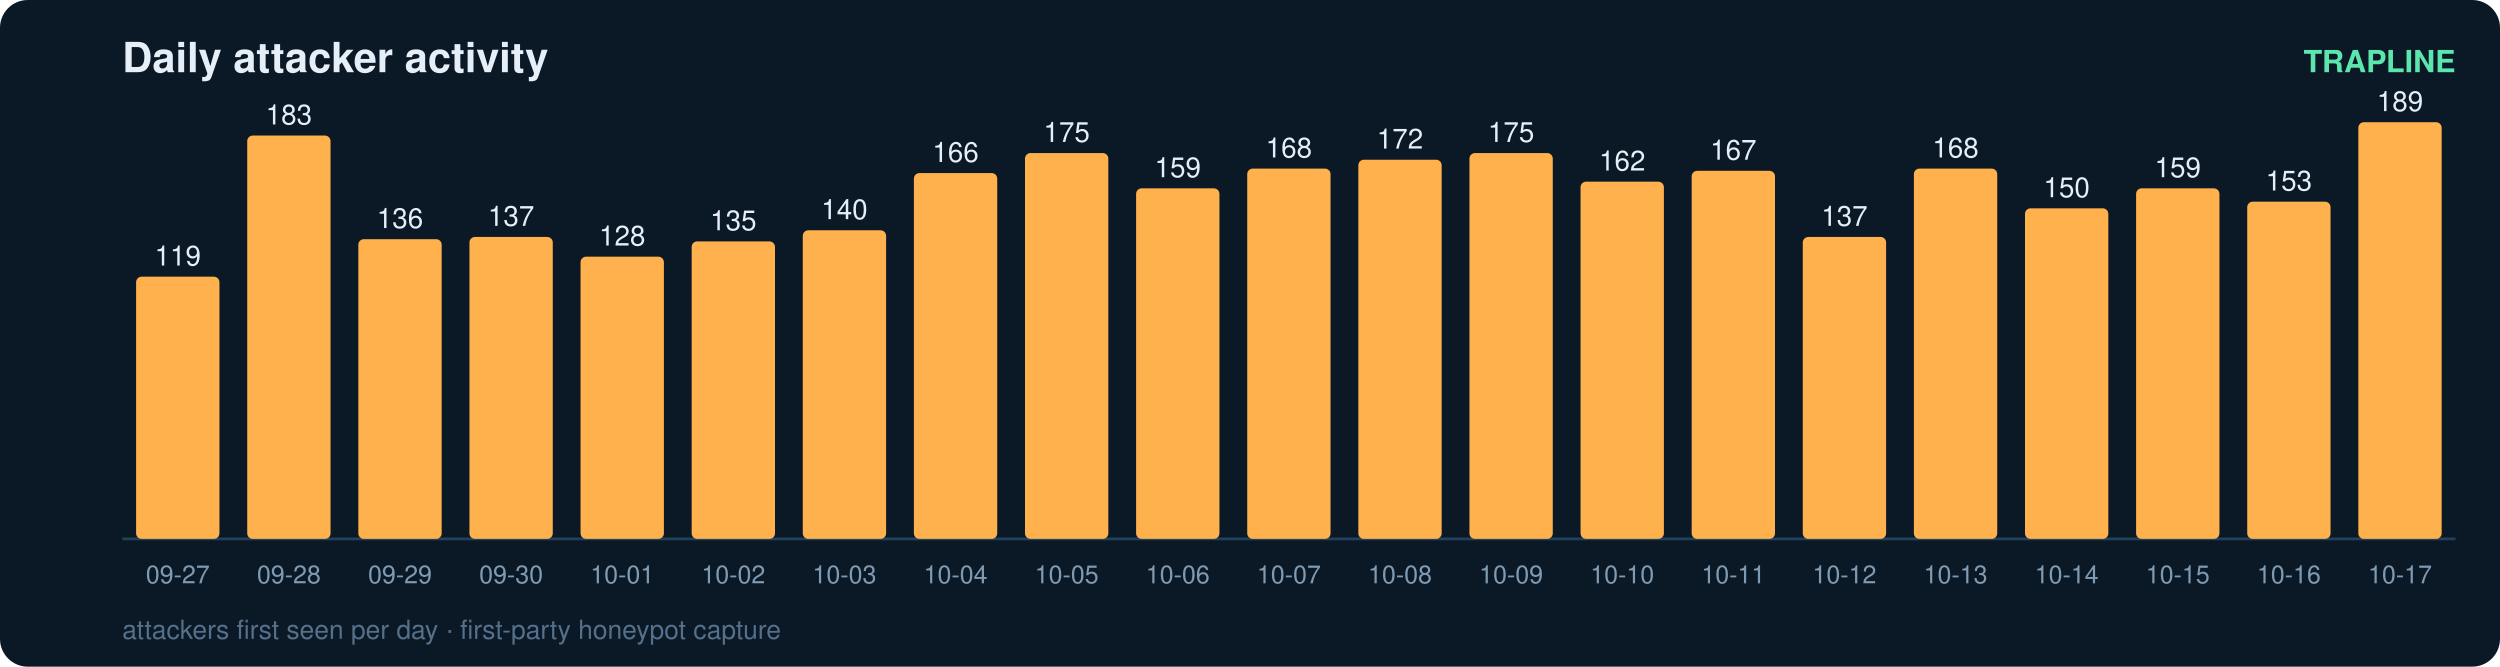
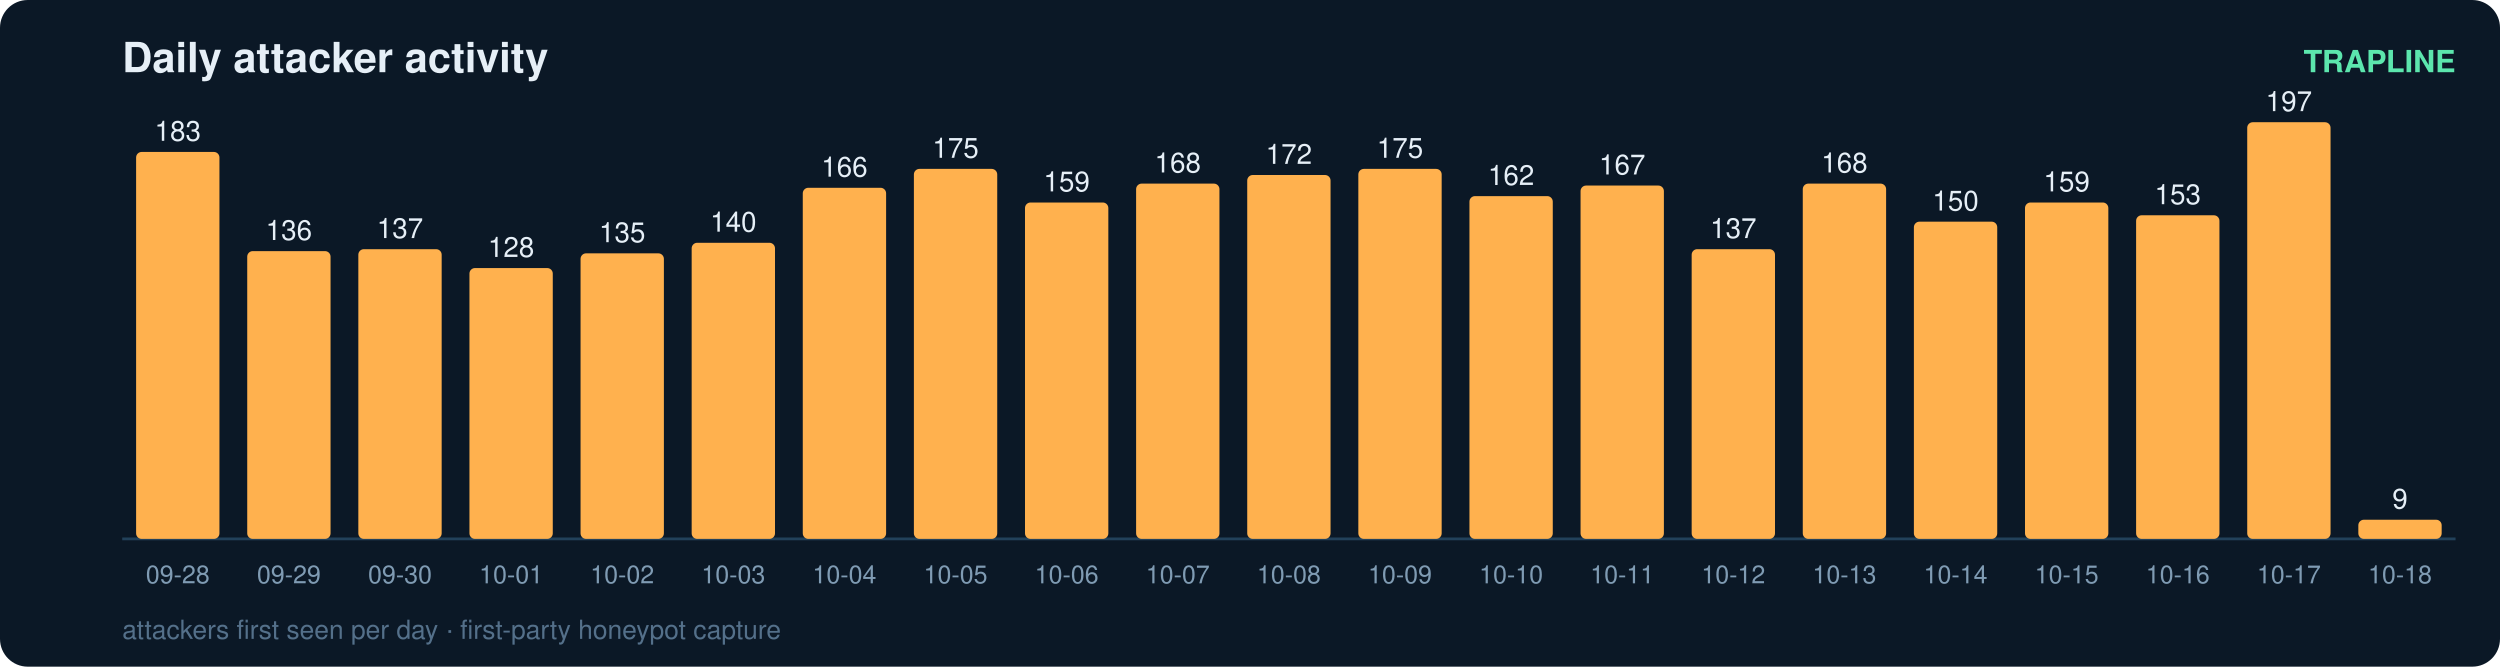
<svg xmlns="http://www.w3.org/2000/svg" width="900" height="240" viewBox="0 0 900 240" font-family="ui-sans-serif,Segoe UI,Helvetica,Arial">
  <rect width="900" height="240" rx="10" fill="#0b1826" />
  <text x="44" y="26" fill="#e6eff7" font-size="15" font-weight="700">Daily attacker activity</text>
  <text x="884" y="26" fill="#5ce6ad" font-size="11" text-anchor="end" font-weight="600">TRAPLINE</text>
  <line x1="44" y1="194" x2="884" y2="194" stroke="#22415a" stroke-width="1" />
-   <rect x="49" y="99.6" width="30" height="94.4" rx="2" fill="#ffb14e" />
-   <text x="64.0" y="95.6" fill="#e6eff7" font-size="10" text-anchor="middle" font-variant-numeric="tabular-nums">119</text>
-   <text x="64.0" y="210.0" fill="#7f9bb3" font-size="9" text-anchor="middle">09-27</text>
-   <rect x="89" y="48.8" width="30" height="145.2" rx="2" fill="#ffb14e" />
-   <text x="104.0" y="44.8" fill="#e6eff7" font-size="10" text-anchor="middle" font-variant-numeric="tabular-nums">183</text>
-   <text x="104.0" y="210.0" fill="#7f9bb3" font-size="9" text-anchor="middle">09-28</text>
-   <rect x="129" y="86.1" width="30" height="107.9" rx="2" fill="#ffb14e" />
-   <text x="144.0" y="82.1" fill="#e6eff7" font-size="10" text-anchor="middle" font-variant-numeric="tabular-nums">136</text>
-   <text x="144.0" y="210.0" fill="#7f9bb3" font-size="9" text-anchor="middle">09-29</text>
-   <rect x="169" y="85.3" width="30" height="108.7" rx="2" fill="#ffb14e" />
-   <text x="184.0" y="81.3" fill="#e6eff7" font-size="10" text-anchor="middle" font-variant-numeric="tabular-nums">137</text>
-   <text x="184.0" y="210.0" fill="#7f9bb3" font-size="9" text-anchor="middle">09-30</text>
-   <rect x="209" y="92.4" width="30" height="101.6" rx="2" fill="#ffb14e" />
-   <text x="224.0" y="88.4" fill="#e6eff7" font-size="10" text-anchor="middle" font-variant-numeric="tabular-nums">128</text>
-   <text x="224.0" y="210.0" fill="#7f9bb3" font-size="9" text-anchor="middle">10-01</text>
-   <rect x="249" y="86.9" width="30" height="107.1" rx="2" fill="#ffb14e" />
-   <text x="264.0" y="82.9" fill="#e6eff7" font-size="10" text-anchor="middle" font-variant-numeric="tabular-nums">135</text>
-   <text x="264.0" y="210.0" fill="#7f9bb3" font-size="9" text-anchor="middle">10-02</text>
-   <rect x="289" y="82.9" width="30" height="111.1" rx="2" fill="#ffb14e" />
-   <text x="304.0" y="78.9" fill="#e6eff7" font-size="10" text-anchor="middle" font-variant-numeric="tabular-nums">140</text>
-   <text x="304.0" y="210.0" fill="#7f9bb3" font-size="9" text-anchor="middle">10-03</text>
-   <rect x="329" y="62.3" width="30" height="131.7" rx="2" fill="#ffb14e" />
-   <text x="344.0" y="58.3" fill="#e6eff7" font-size="10" text-anchor="middle" font-variant-numeric="tabular-nums">166</text>
-   <text x="344.0" y="210.0" fill="#7f9bb3" font-size="9" text-anchor="middle">10-04</text>
-   <rect x="369" y="55.1" width="30" height="138.9" rx="2" fill="#ffb14e" />
-   <text x="384.0" y="51.1" fill="#e6eff7" font-size="10" text-anchor="middle" font-variant-numeric="tabular-nums">175</text>
-   <text x="384.0" y="210.0" fill="#7f9bb3" font-size="9" text-anchor="middle">10-05</text>
-   <rect x="409" y="67.8" width="30" height="126.2" rx="2" fill="#ffb14e" />
-   <text x="424.0" y="63.8" fill="#e6eff7" font-size="10" text-anchor="middle" font-variant-numeric="tabular-nums">159</text>
-   <text x="424.0" y="210.0" fill="#7f9bb3" font-size="9" text-anchor="middle">10-06</text>
-   <rect x="449" y="60.7" width="30" height="133.3" rx="2" fill="#ffb14e" />
-   <text x="464.0" y="56.7" fill="#e6eff7" font-size="10" text-anchor="middle" font-variant-numeric="tabular-nums">168</text>
-   <text x="464.0" y="210.0" fill="#7f9bb3" font-size="9" text-anchor="middle">10-07</text>
-   <rect x="489" y="57.5" width="30" height="136.5" rx="2" fill="#ffb14e" />
-   <text x="504.0" y="53.5" fill="#e6eff7" font-size="10" text-anchor="middle" font-variant-numeric="tabular-nums">172</text>
-   <text x="504.0" y="210.0" fill="#7f9bb3" font-size="9" text-anchor="middle">10-08</text>
-   <rect x="529" y="55.1" width="30" height="138.9" rx="2" fill="#ffb14e" />
-   <text x="544.0" y="51.1" fill="#e6eff7" font-size="10" text-anchor="middle" font-variant-numeric="tabular-nums">175</text>
-   <text x="544.0" y="210.0" fill="#7f9bb3" font-size="9" text-anchor="middle">10-09</text>
-   <rect x="569" y="65.4" width="30" height="128.6" rx="2" fill="#ffb14e" />
-   <text x="584.0" y="61.4" fill="#e6eff7" font-size="10" text-anchor="middle" font-variant-numeric="tabular-nums">162</text>
-   <text x="584.0" y="210.0" fill="#7f9bb3" font-size="9" text-anchor="middle">10-10</text>
-   <rect x="609" y="61.5" width="30" height="132.5" rx="2" fill="#ffb14e" />
-   <text x="624.0" y="57.5" fill="#e6eff7" font-size="10" text-anchor="middle" font-variant-numeric="tabular-nums">167</text>
-   <text x="624.0" y="210.0" fill="#7f9bb3" font-size="9" text-anchor="middle">10-11</text>
-   <rect x="649" y="85.3" width="30" height="108.7" rx="2" fill="#ffb14e" />
-   <text x="664.0" y="81.3" fill="#e6eff7" font-size="10" text-anchor="middle" font-variant-numeric="tabular-nums">137</text>
-   <text x="664.0" y="210.0" fill="#7f9bb3" font-size="9" text-anchor="middle">10-12</text>
-   <rect x="689" y="60.7" width="30" height="133.3" rx="2" fill="#ffb14e" />
-   <text x="704.0" y="56.7" fill="#e6eff7" font-size="10" text-anchor="middle" font-variant-numeric="tabular-nums">168</text>
-   <text x="704.0" y="210.0" fill="#7f9bb3" font-size="9" text-anchor="middle">10-13</text>
-   <rect x="729" y="75.0" width="30" height="119.0" rx="2" fill="#ffb14e" />
-   <text x="744.0" y="71.0" fill="#e6eff7" font-size="10" text-anchor="middle" font-variant-numeric="tabular-nums">150</text>
-   <text x="744.0" y="210.0" fill="#7f9bb3" font-size="9" text-anchor="middle">10-14</text>
-   <rect x="769" y="67.8" width="30" height="126.2" rx="2" fill="#ffb14e" />
-   <text x="784.0" y="63.8" fill="#e6eff7" font-size="10" text-anchor="middle" font-variant-numeric="tabular-nums">159</text>
-   <text x="784.0" y="210.0" fill="#7f9bb3" font-size="9" text-anchor="middle">10-15</text>
-   <rect x="809" y="72.6" width="30" height="121.4" rx="2" fill="#ffb14e" />
-   <text x="824.0" y="68.6" fill="#e6eff7" font-size="10" text-anchor="middle" font-variant-numeric="tabular-nums">153</text>
-   <text x="824.0" y="210.0" fill="#7f9bb3" font-size="9" text-anchor="middle">10-16</text>
-   <rect x="849" y="44.0" width="30" height="150.0" rx="2" fill="#ffb14e" />
-   <text x="864.0" y="40.0" fill="#e6eff7" font-size="10" text-anchor="middle" font-variant-numeric="tabular-nums">189</text>
-   <text x="864.0" y="210.0" fill="#7f9bb3" font-size="9" text-anchor="middle">10-17</text>
+   <rect x="49" y="54.7" width="30" height="139.3" rx="2" fill="#ffb14e" />
+   <text x="64.0" y="50.7" fill="#e6eff7" font-size="10" text-anchor="middle" font-variant-numeric="tabular-nums">183</text>
+   <text x="64.0" y="210.0" fill="#7f9bb3" font-size="9" text-anchor="middle">09-28</text>
+   <rect x="89" y="90.4" width="30" height="103.6" rx="2" fill="#ffb14e" />
+   <text x="104.0" y="86.4" fill="#e6eff7" font-size="10" text-anchor="middle" font-variant-numeric="tabular-nums">136</text>
+   <text x="104.0" y="210.0" fill="#7f9bb3" font-size="9" text-anchor="middle">09-29</text>
+   <rect x="129" y="89.7" width="30" height="104.3" rx="2" fill="#ffb14e" />
+   <text x="144.0" y="85.7" fill="#e6eff7" font-size="10" text-anchor="middle" font-variant-numeric="tabular-nums">137</text>
+   <text x="144.0" y="210.0" fill="#7f9bb3" font-size="9" text-anchor="middle">09-30</text>
+   <rect x="169" y="96.5" width="30" height="97.5" rx="2" fill="#ffb14e" />
+   <text x="184.0" y="92.5" fill="#e6eff7" font-size="10" text-anchor="middle" font-variant-numeric="tabular-nums">128</text>
+   <text x="184.0" y="210.0" fill="#7f9bb3" font-size="9" text-anchor="middle">10-01</text>
+   <rect x="209" y="91.2" width="30" height="102.8" rx="2" fill="#ffb14e" />
+   <text x="224.0" y="87.2" fill="#e6eff7" font-size="10" text-anchor="middle" font-variant-numeric="tabular-nums">135</text>
+   <text x="224.0" y="210.0" fill="#7f9bb3" font-size="9" text-anchor="middle">10-02</text>
+   <rect x="249" y="87.4" width="30" height="106.6" rx="2" fill="#ffb14e" />
+   <text x="264.0" y="83.4" fill="#e6eff7" font-size="10" text-anchor="middle" font-variant-numeric="tabular-nums">140</text>
+   <text x="264.0" y="210.0" fill="#7f9bb3" font-size="9" text-anchor="middle">10-03</text>
+   <rect x="289" y="67.6" width="30" height="126.4" rx="2" fill="#ffb14e" />
+   <text x="304.0" y="63.6" fill="#e6eff7" font-size="10" text-anchor="middle" font-variant-numeric="tabular-nums">166</text>
+   <text x="304.0" y="210.0" fill="#7f9bb3" font-size="9" text-anchor="middle">10-04</text>
+   <rect x="329" y="60.8" width="30" height="133.2" rx="2" fill="#ffb14e" />
+   <text x="344.0" y="56.8" fill="#e6eff7" font-size="10" text-anchor="middle" font-variant-numeric="tabular-nums">175</text>
+   <text x="344.0" y="210.0" fill="#7f9bb3" font-size="9" text-anchor="middle">10-05</text>
+   <rect x="369" y="72.9" width="30" height="121.1" rx="2" fill="#ffb14e" />
+   <text x="384.0" y="68.9" fill="#e6eff7" font-size="10" text-anchor="middle" font-variant-numeric="tabular-nums">159</text>
+   <text x="384.0" y="210.0" fill="#7f9bb3" font-size="9" text-anchor="middle">10-06</text>
+   <rect x="409" y="66.1" width="30" height="127.9" rx="2" fill="#ffb14e" />
+   <text x="424.0" y="62.1" fill="#e6eff7" font-size="10" text-anchor="middle" font-variant-numeric="tabular-nums">168</text>
+   <text x="424.0" y="210.0" fill="#7f9bb3" font-size="9" text-anchor="middle">10-07</text>
+   <rect x="449" y="63.0" width="30" height="131.0" rx="2" fill="#ffb14e" />
+   <text x="464.0" y="59.0" fill="#e6eff7" font-size="10" text-anchor="middle" font-variant-numeric="tabular-nums">172</text>
+   <text x="464.0" y="210.0" fill="#7f9bb3" font-size="9" text-anchor="middle">10-08</text>
+   <rect x="489" y="60.8" width="30" height="133.2" rx="2" fill="#ffb14e" />
+   <text x="504.0" y="56.8" fill="#e6eff7" font-size="10" text-anchor="middle" font-variant-numeric="tabular-nums">175</text>
+   <text x="504.0" y="210.0" fill="#7f9bb3" font-size="9" text-anchor="middle">10-09</text>
+   <rect x="529" y="70.6" width="30" height="123.4" rx="2" fill="#ffb14e" />
+   <text x="544.0" y="66.6" fill="#e6eff7" font-size="10" text-anchor="middle" font-variant-numeric="tabular-nums">162</text>
+   <text x="544.0" y="210.0" fill="#7f9bb3" font-size="9" text-anchor="middle">10-10</text>
+   <rect x="569" y="66.8" width="30" height="127.2" rx="2" fill="#ffb14e" />
+   <text x="584.0" y="62.8" fill="#e6eff7" font-size="10" text-anchor="middle" font-variant-numeric="tabular-nums">167</text>
+   <text x="584.0" y="210.0" fill="#7f9bb3" font-size="9" text-anchor="middle">10-11</text>
+   <rect x="609" y="89.7" width="30" height="104.3" rx="2" fill="#ffb14e" />
+   <text x="624.0" y="85.7" fill="#e6eff7" font-size="10" text-anchor="middle" font-variant-numeric="tabular-nums">137</text>
+   <text x="624.0" y="210.0" fill="#7f9bb3" font-size="9" text-anchor="middle">10-12</text>
+   <rect x="649" y="66.1" width="30" height="127.9" rx="2" fill="#ffb14e" />
+   <text x="664.0" y="62.1" fill="#e6eff7" font-size="10" text-anchor="middle" font-variant-numeric="tabular-nums">168</text>
+   <text x="664.0" y="210.0" fill="#7f9bb3" font-size="9" text-anchor="middle">10-13</text>
+   <rect x="689" y="79.8" width="30" height="114.2" rx="2" fill="#ffb14e" />
+   <text x="704.0" y="75.8" fill="#e6eff7" font-size="10" text-anchor="middle" font-variant-numeric="tabular-nums">150</text>
+   <text x="704.0" y="210.0" fill="#7f9bb3" font-size="9" text-anchor="middle">10-14</text>
+   <rect x="729" y="72.9" width="30" height="121.1" rx="2" fill="#ffb14e" />
+   <text x="744.0" y="68.9" fill="#e6eff7" font-size="10" text-anchor="middle" font-variant-numeric="tabular-nums">159</text>
+   <text x="744.0" y="210.0" fill="#7f9bb3" font-size="9" text-anchor="middle">10-15</text>
+   <rect x="769" y="77.5" width="30" height="116.5" rx="2" fill="#ffb14e" />
+   <text x="784.0" y="73.5" fill="#e6eff7" font-size="10" text-anchor="middle" font-variant-numeric="tabular-nums">153</text>
+   <text x="784.0" y="210.0" fill="#7f9bb3" font-size="9" text-anchor="middle">10-16</text>
+   <rect x="809" y="44.0" width="30" height="150.0" rx="2" fill="#ffb14e" />
+   <text x="824.0" y="40.0" fill="#e6eff7" font-size="10" text-anchor="middle" font-variant-numeric="tabular-nums">197</text>
+   <text x="824.0" y="210.0" fill="#7f9bb3" font-size="9" text-anchor="middle">10-17</text>
+   <rect x="849" y="187.1" width="30" height="6.9" rx="2" fill="#ffb14e" />
+   <text x="864.0" y="183.1" fill="#e6eff7" font-size="10" text-anchor="middle" font-variant-numeric="tabular-nums">9</text>
+   <text x="864.0" y="210.0" fill="#7f9bb3" font-size="9" text-anchor="middle">10-18</text>
  <text x="44" y="230" fill="#54708a" font-size="9.5">attackers first seen per day · first-party honeypot capture</text>
</svg>
